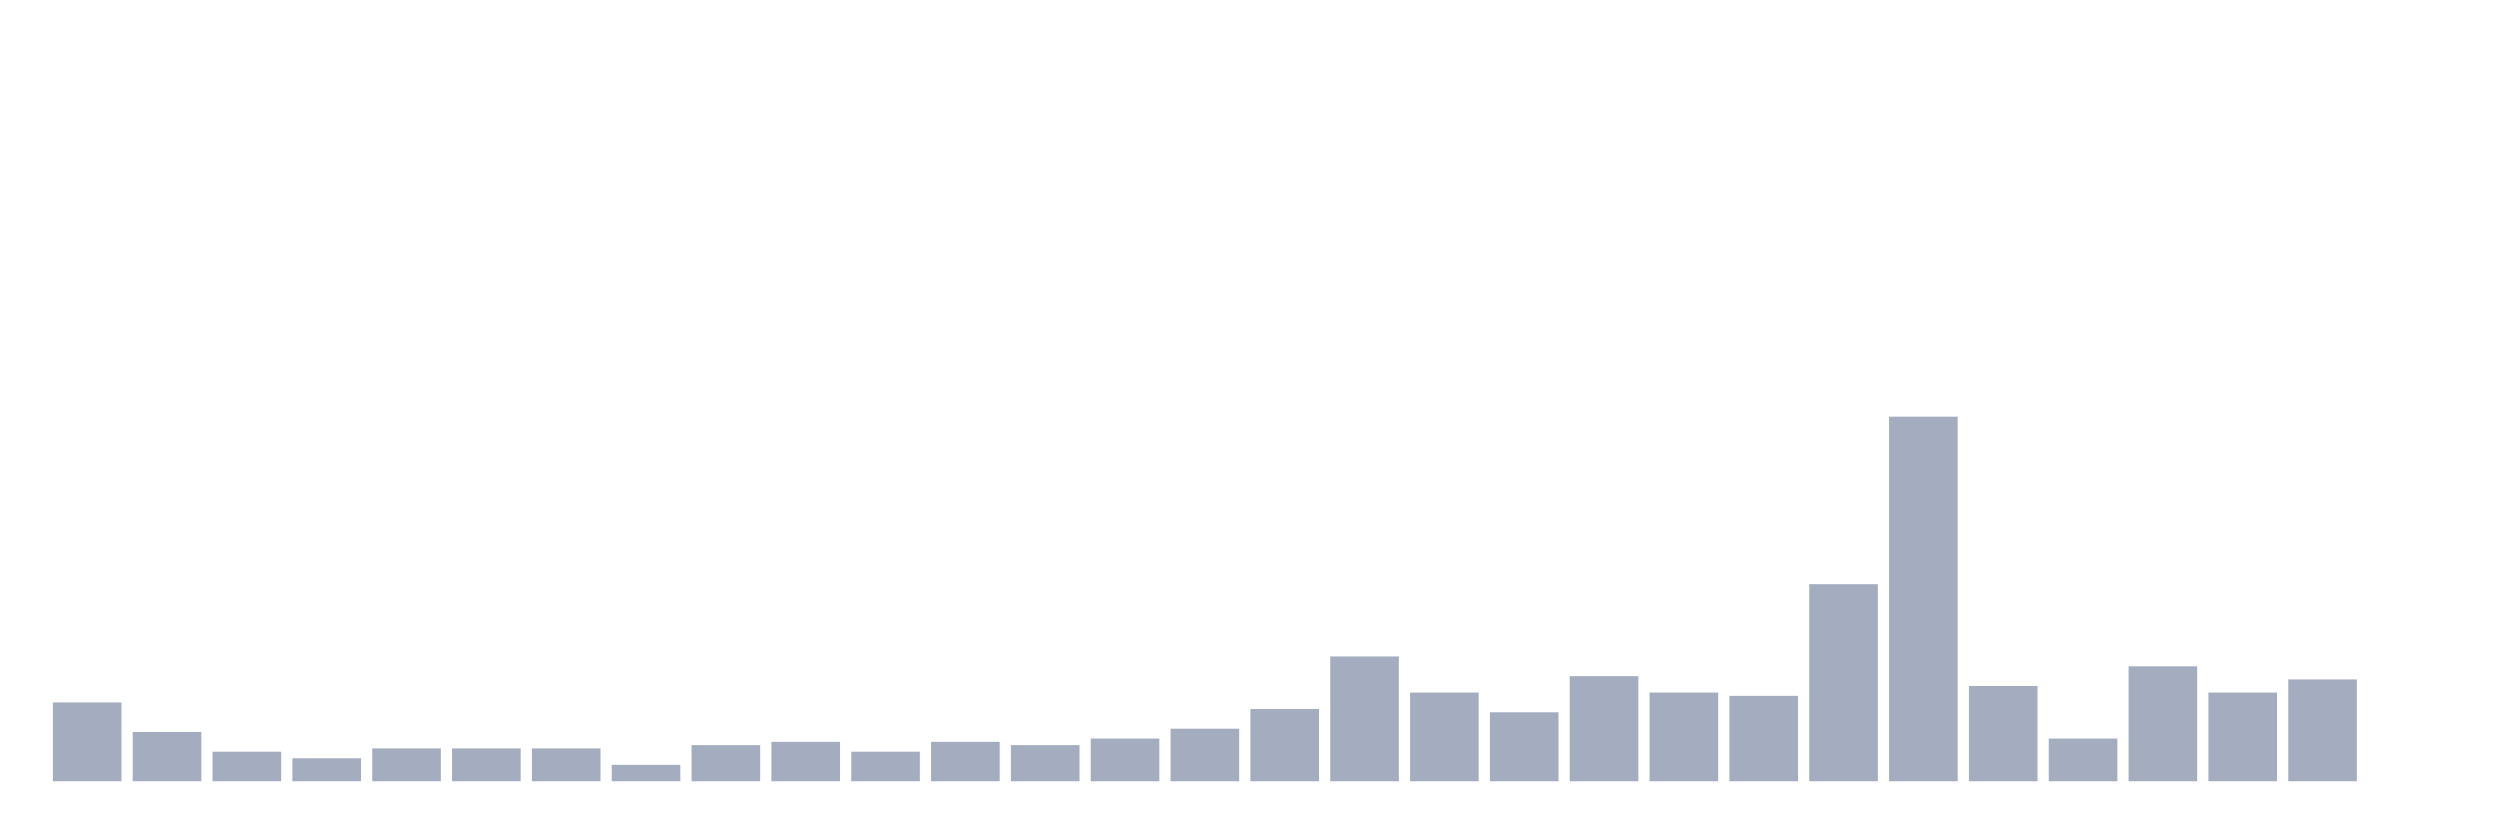
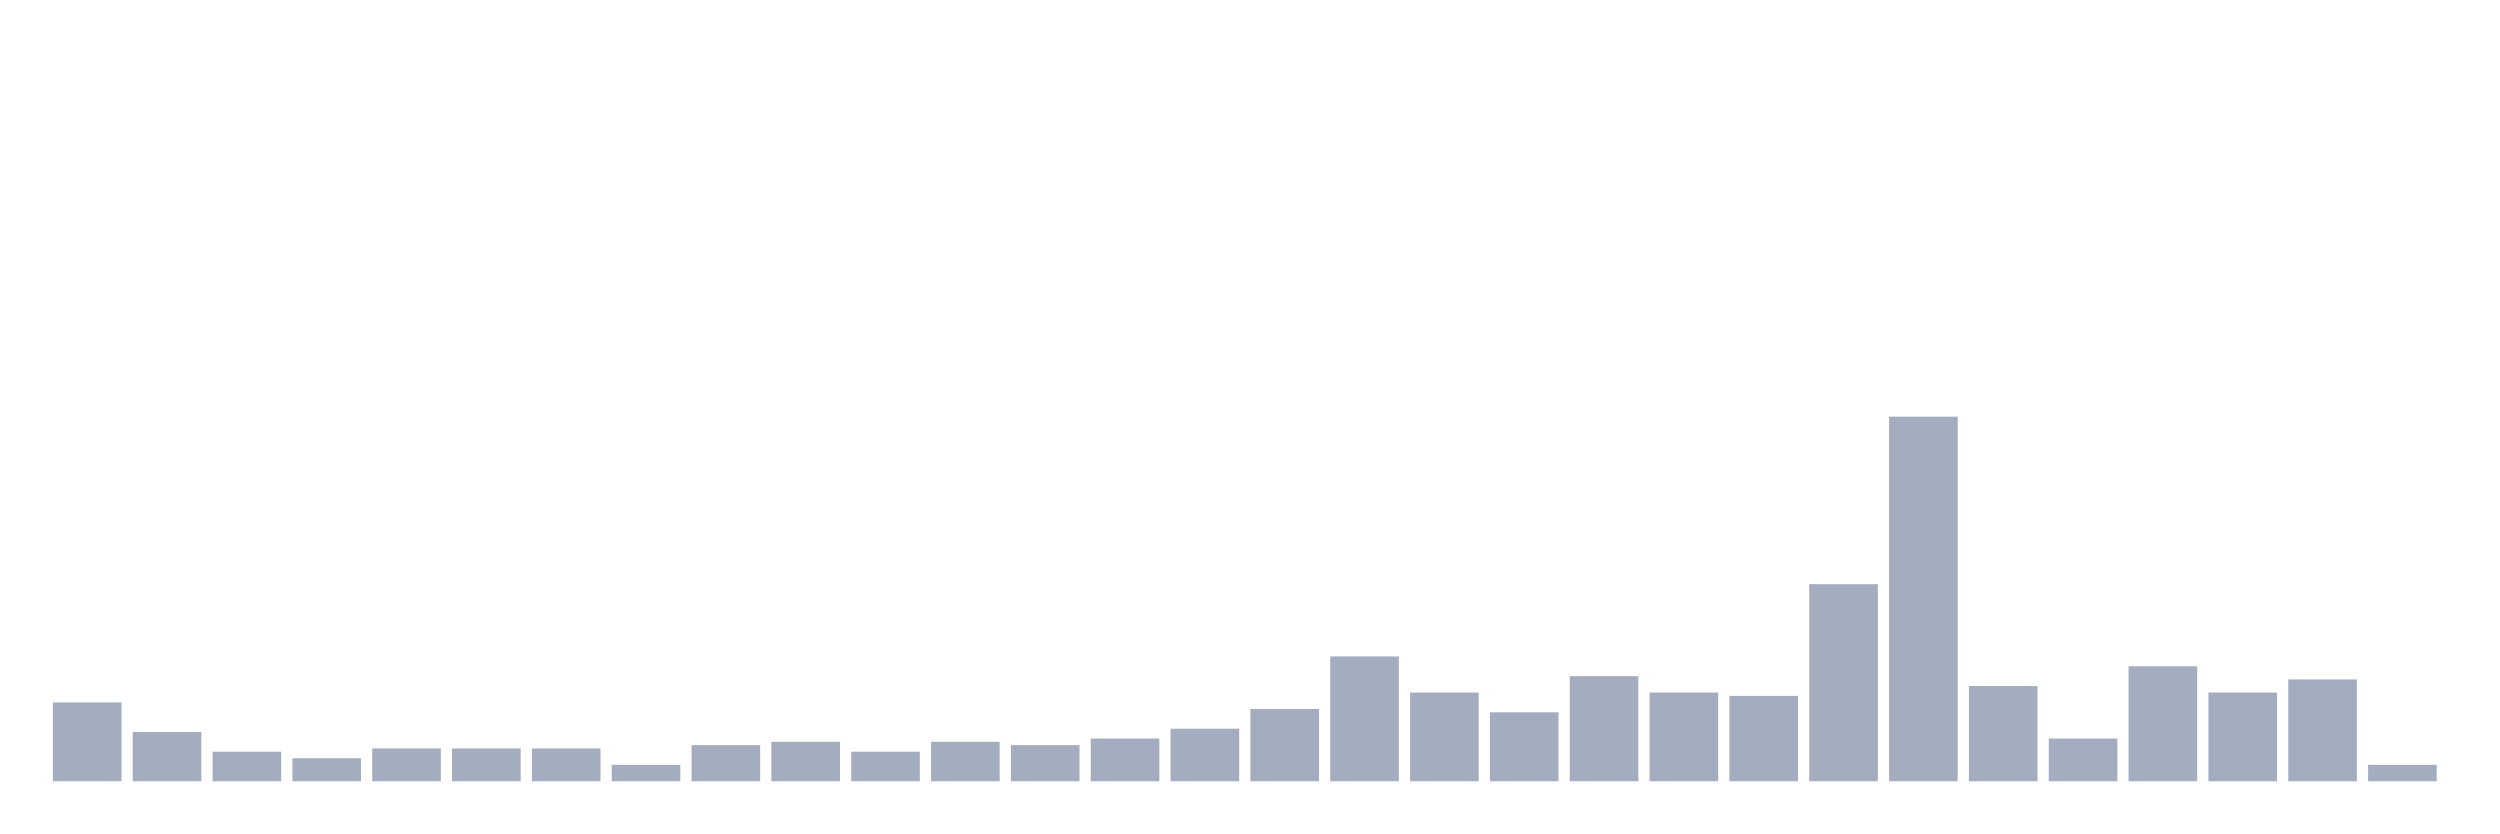
<svg xmlns="http://www.w3.org/2000/svg" viewBox="0 0 480 160">
  <g transform="translate(10,10)">
    <rect class="bar" x="0.153" width="13.175" y="124.865" height="15.135" fill="rgb(164,173,192)" />
    <rect class="bar" x="15.482" width="13.175" y="130.541" height="9.459" fill="rgb(164,173,192)" />
    <rect class="bar" x="30.81" width="13.175" y="134.324" height="5.676" fill="rgb(164,173,192)" />
    <rect class="bar" x="46.138" width="13.175" y="135.586" height="4.414" fill="rgb(164,173,192)" />
    <rect class="bar" x="61.466" width="13.175" y="133.694" height="6.306" fill="rgb(164,173,192)" />
    <rect class="bar" x="76.794" width="13.175" y="133.694" height="6.306" fill="rgb(164,173,192)" />
    <rect class="bar" x="92.123" width="13.175" y="133.694" height="6.306" fill="rgb(164,173,192)" />
    <rect class="bar" x="107.451" width="13.175" y="136.847" height="3.153" fill="rgb(164,173,192)" />
    <rect class="bar" x="122.779" width="13.175" y="133.063" height="6.937" fill="rgb(164,173,192)" />
    <rect class="bar" x="138.107" width="13.175" y="132.432" height="7.568" fill="rgb(164,173,192)" />
    <rect class="bar" x="153.436" width="13.175" y="134.324" height="5.676" fill="rgb(164,173,192)" />
    <rect class="bar" x="168.764" width="13.175" y="132.432" height="7.568" fill="rgb(164,173,192)" />
    <rect class="bar" x="184.092" width="13.175" y="133.063" height="6.937" fill="rgb(164,173,192)" />
    <rect class="bar" x="199.42" width="13.175" y="131.802" height="8.198" fill="rgb(164,173,192)" />
    <rect class="bar" x="214.748" width="13.175" y="129.91" height="10.09" fill="rgb(164,173,192)" />
    <rect class="bar" x="230.077" width="13.175" y="126.126" height="13.874" fill="rgb(164,173,192)" />
    <rect class="bar" x="245.405" width="13.175" y="116.036" height="23.964" fill="rgb(164,173,192)" />
    <rect class="bar" x="260.733" width="13.175" y="122.973" height="17.027" fill="rgb(164,173,192)" />
    <rect class="bar" x="276.061" width="13.175" y="126.757" height="13.243" fill="rgb(164,173,192)" />
    <rect class="bar" x="291.39" width="13.175" y="119.82" height="20.18" fill="rgb(164,173,192)" />
    <rect class="bar" x="306.718" width="13.175" y="122.973" height="17.027" fill="rgb(164,173,192)" />
    <rect class="bar" x="322.046" width="13.175" y="123.604" height="16.396" fill="rgb(164,173,192)" />
    <rect class="bar" x="337.374" width="13.175" y="102.162" height="37.838" fill="rgb(164,173,192)" />
    <rect class="bar" x="352.702" width="13.175" y="70" height="70" fill="rgb(164,173,192)" />
    <rect class="bar" x="368.031" width="13.175" y="121.712" height="18.288" fill="rgb(164,173,192)" />
    <rect class="bar" x="383.359" width="13.175" y="131.802" height="8.198" fill="rgb(164,173,192)" />
    <rect class="bar" x="398.687" width="13.175" y="117.928" height="22.072" fill="rgb(164,173,192)" />
    <rect class="bar" x="414.015" width="13.175" y="122.973" height="17.027" fill="rgb(164,173,192)" />
    <rect class="bar" x="429.344" width="13.175" y="120.45" height="19.55" fill="rgb(164,173,192)" />
-     <rect class="bar" x="444.672" width="13.175" y="140" height="0" fill="rgb(164,173,192)" />
+     <rect class="bar" x="444.672" width="13.175" y="136.847" height="3.153" fill="rgb(164,173,192)" />
  </g>
</svg>
